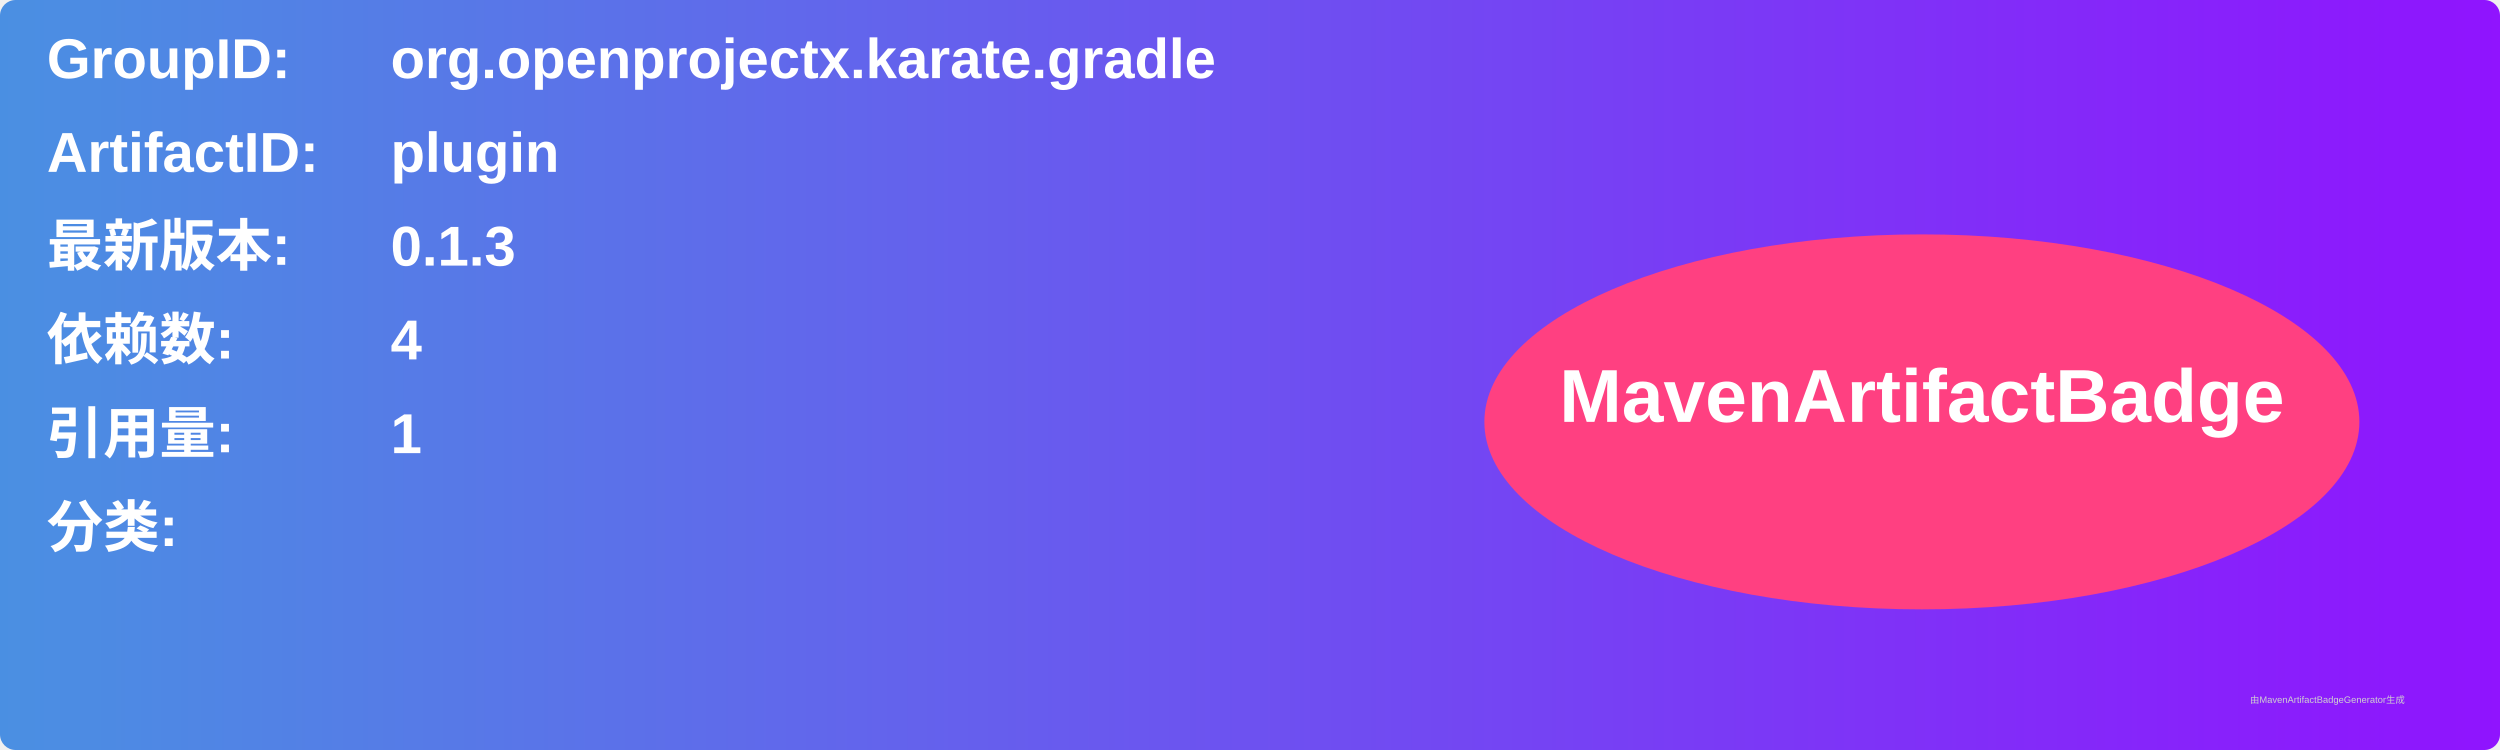
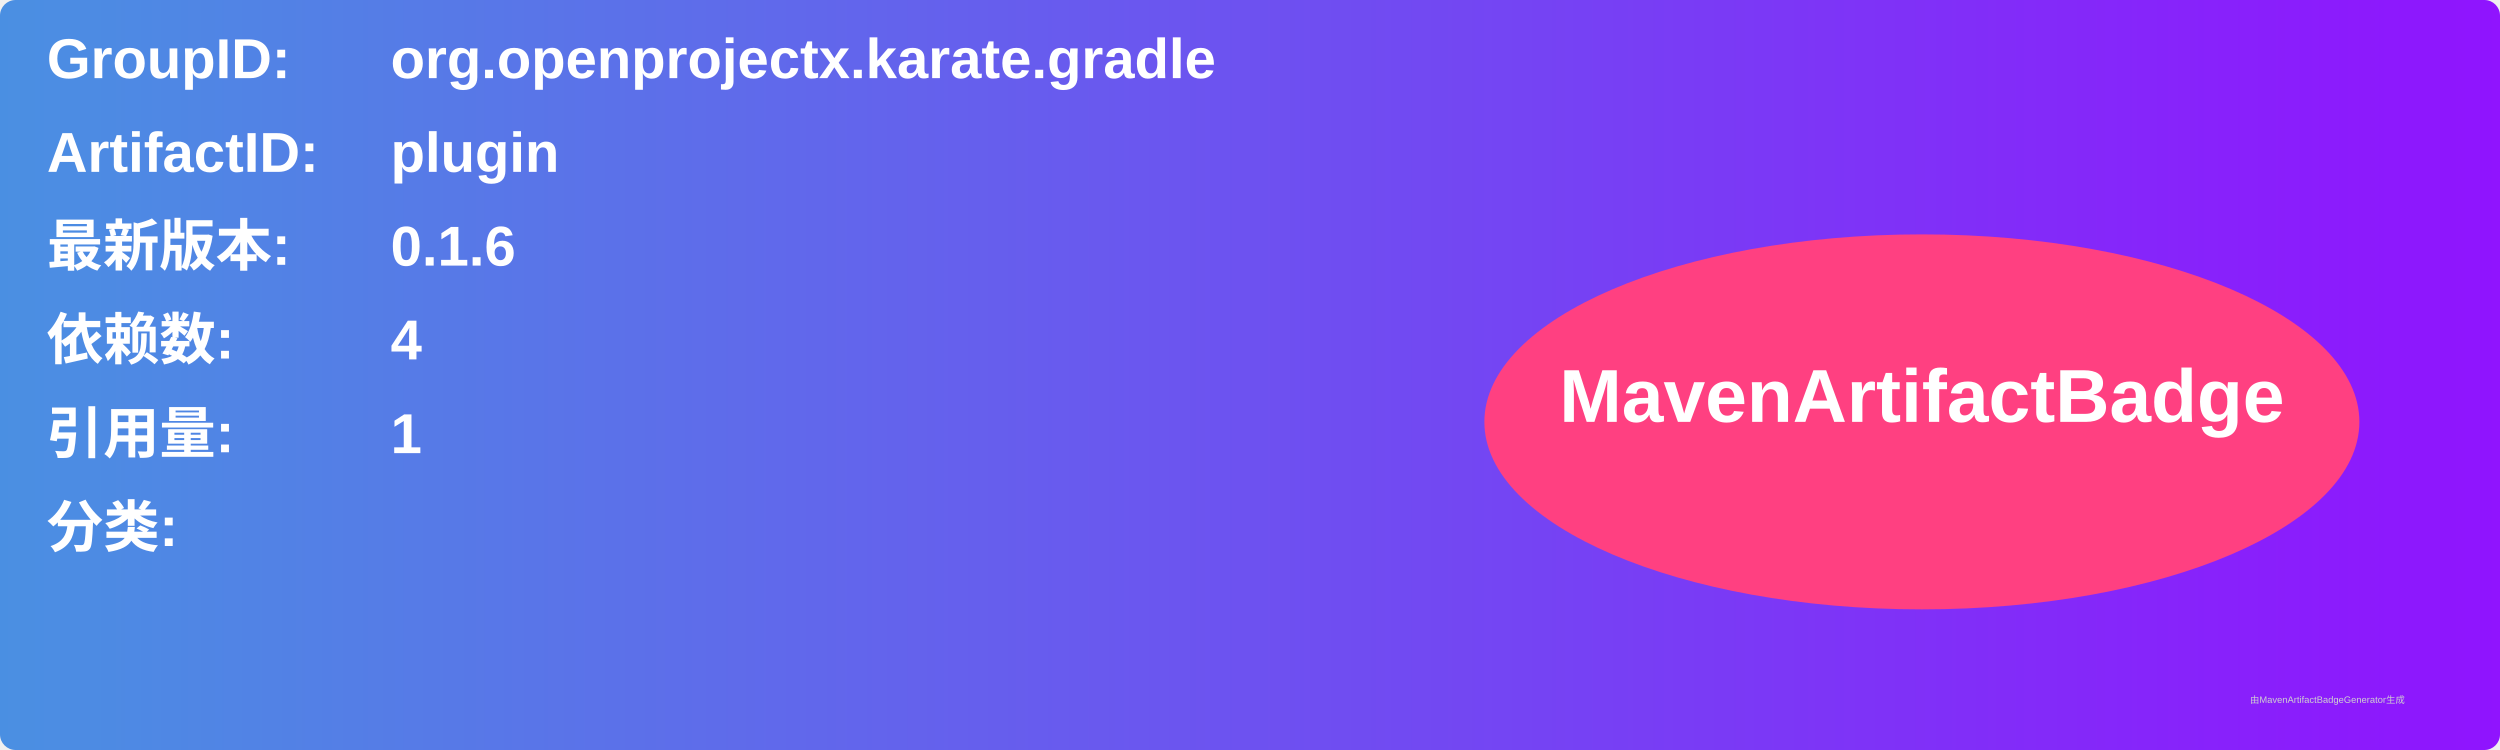
<svg xmlns="http://www.w3.org/2000/svg" width="800" height="240" viewBox="0 0 800 240">
  <linearGradient id="grad" x1="0%" y1="0%" x2="100%" y2="0%">
    <stop offset="0%" stop-color="#4a90e2" />
    <stop offset="100%" stop-color="#9013fe" />
  </linearGradient>
  <rect width="100%" height="100%" rx="5" ry="5" fill="url(#grad)" />
  <g transform="translate(15, 15)">
    <text x="0" y="10" font-family="Arial" font-size="18" fill="white" font-weight="bold" width="260">GroupID:</text>
    <text x="110" y="10" font-family="Arial" font-size="18" fill="white" font-weight="bold" width="460">org.openprojectx.karate.gradle</text>
    <text x="0" y="40" font-family="Arial" font-size="18" fill="white" font-weight="bold" width="260">ArtifactID:</text>
    <text x="110" y="40" font-family="Arial" font-size="18" fill="white" font-weight="bold" width="460">plugin</text>
    <text x="0" y="70" font-family="Arial" font-size="18" fill="white" font-weight="bold">最新版本:</text>
    <text x="110" y="70" font-family="Arial" font-size="18" fill="white" font-weight="bold">
-       <tspan font-weight="bold">0.1.3</tspan>
+       <tspan font-weight="bold">0.1.6</tspan>
    </text>
    <text x="0" y="100" font-family="Arial" font-size="18" fill="white" font-weight="bold">依赖数: </text>
    <text x="110" y="100" font-family="Arial" font-size="18" fill="white">
      <tspan font-weight="bold">4</tspan>
    </text>
    <text x="0" y="130" font-family="Arial" font-size="18" fill="white" font-weight="bold">引用量: </text>
    <text x="110" y="130" font-family="Arial" font-size="18" fill="white">
      <tspan font-weight="bold">1</tspan>
    </text>
    <text x="0" y="160" font-family="Arial" font-size="18" fill="white" font-weight="bold">分类:</text>
    <text x="10" y="190" font-family="Arial" font-size="10" fill="white">
      <tspan font-weight="bold" />
    </text>
    <ellipse cx="600" cy="120" rx="140" ry="60" fill="#ff4081" />
    <text x="600" y="120" text-anchor="middle" font-family="Arial" font-size="24" fill="white" font-weight="bold">MavenArtifactBadge</text>
  </g>
  <text x="720" y="225" font-family="Arial" font-size="3" fill="#d0d0d0">由MavenArtifactBadgeGenerator生成</text>
</svg>
